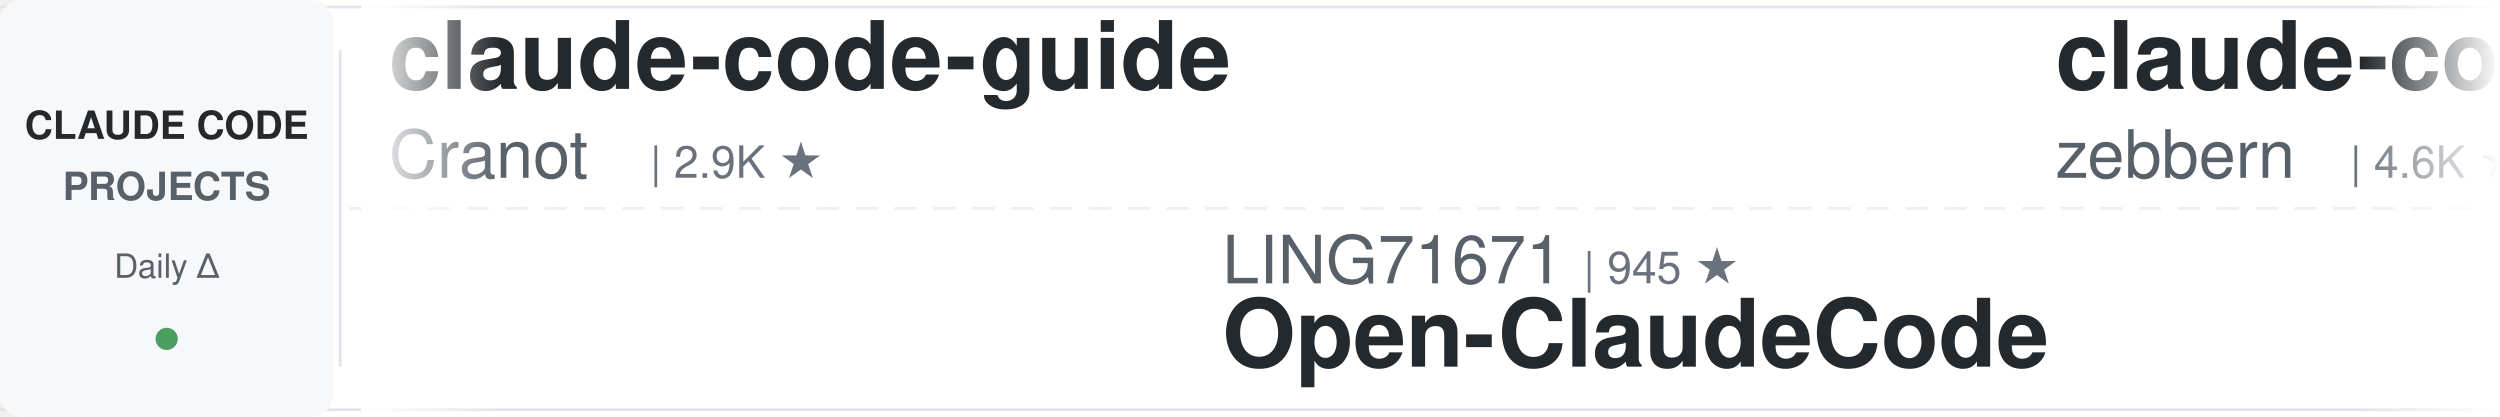
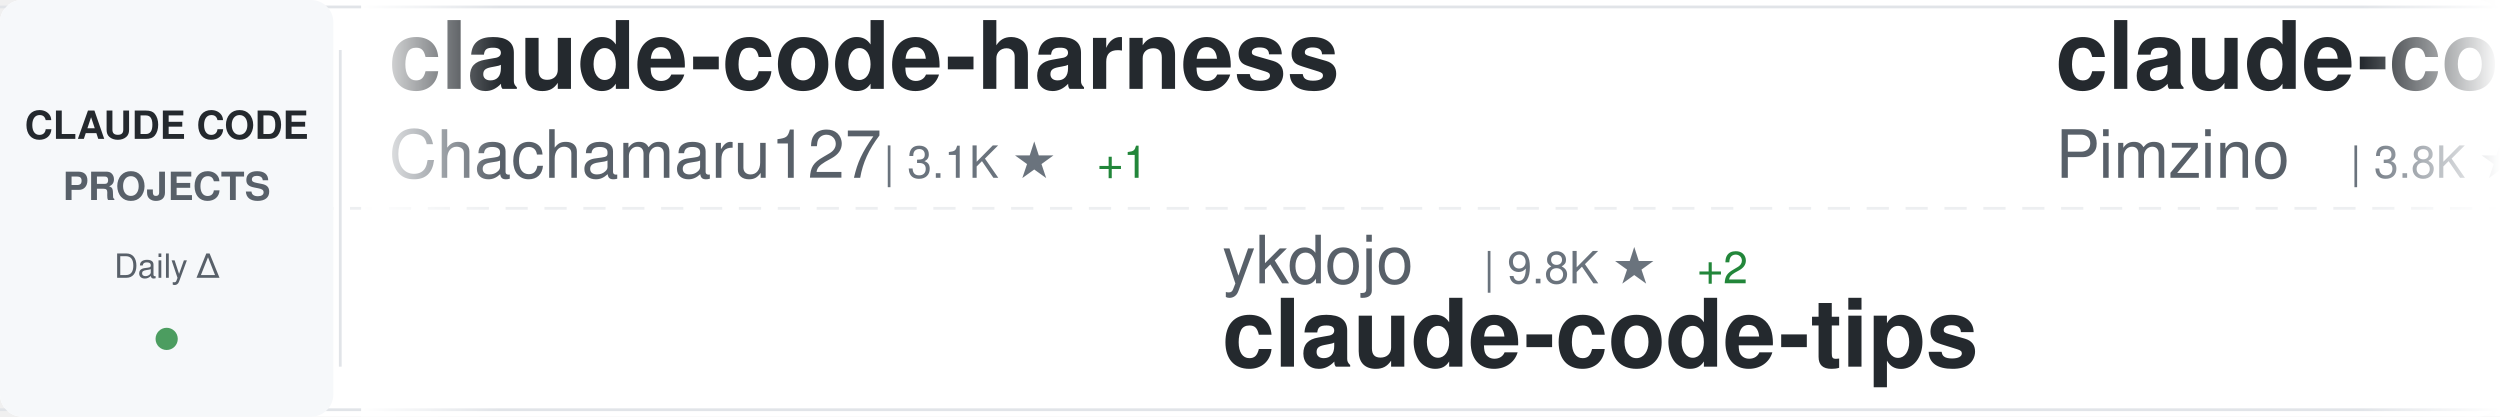
<svg xmlns="http://www.w3.org/2000/svg" width="900" height="150">
  <defs>
    <linearGradient id="awesomeLeftFade" x1="0%" y1="0%" x2="100%" y2="0%">
      <stop offset="0%" style="stop-color:#ffffff;stop-opacity:1" />
      <stop offset="100%" style="stop-color:#ffffff;stop-opacity:0" />
    </linearGradient>
    <linearGradient id="awesomeRightFade" x1="0%" y1="0%" x2="100%" y2="0%">
      <stop offset="0%" style="stop-color:#ffffff;stop-opacity:0" />
      <stop offset="100%" style="stop-color:#ffffff;stop-opacity:1" />
    </linearGradient>
  </defs>
  <rect width="900" height="150" fill="#ffffff" rx="8" />
  <rect x="0" y="2" width="900" height="1" fill="#e1e4e8" />
  <rect x="0" y="147" width="900" height="1" fill="#e1e4e8" />
  <line x1="0" y1="75" x2="900" y2="75" stroke="#e1e4e8" stroke-width="1" stroke-dasharray="8 6" opacity="0.6" />
  <rect x="0" y="0" width="120" height="150" fill="#f6f8fa" rx="8" />
  <text x="60" y="50" font-family="-apple-system, BlinkMacSystemFont, 'Segoe UI', Helvetica, Arial, sans-serif" font-size="14" font-weight="600" fill="#24292e" text-anchor="middle">CLAUDE CODE</text>
  <text x="60" y="72" font-family="-apple-system, BlinkMacSystemFont, 'Segoe UI', Helvetica, Arial, sans-serif" font-size="14" font-weight="600" fill="#586069" text-anchor="middle">PROJECTS</text>
  <text x="60" y="100" font-family="-apple-system, BlinkMacSystemFont, 'Segoe UI', Helvetica, Arial, sans-serif" font-size="12" font-weight="500" fill="#586069" text-anchor="middle">Daily Δ</text>
  <circle cx="60" cy="122" r="4" fill="#22863a" opacity="0.8" />
  <rect x="122" y="18" width="1" height="114" fill="#e1e4e8" />
  <clipPath id="awesomeTickerClip">
    <rect x="130" y="0" width="770" height="150" />
  </clipPath>
  <g clip-path="url(#awesomeTickerClip)">
    <g id="awesomeTickerItems">
      <animateTransform attributeName="transform" attributeType="XML" type="translate" from="0 0" to="-3000 0" dur="54s" repeatCount="indefinite" />
      <g transform="translate(0, 0)">
-         <text x="140" y="32" font-family="-apple-system, BlinkMacSystemFont, 'Segoe UI', Helvetica, Arial, sans-serif" font-size="34" font-weight="600" fill="#24292e">claude-code-guide</text>
-         <text x="140" y="64" font-family="-apple-system, BlinkMacSystemFont, 'Segoe UI', Helvetica, Arial, sans-serif" font-size="24" font-weight="400" fill="#586069">Cranot</text>
-         <text x="234" y="64" font-family="-apple-system, BlinkMacSystemFont, 'Segoe UI', Helvetica, Arial, sans-serif" font-size="16" font-weight="500" fill="#6a737d">| 2.9K ★</text>
+         <text x="140" y="32" font-family="-apple-system, BlinkMacSystemFont, 'Segoe UI', Helvetica, Arial, sans-serif" font-size="34" font-weight="600" fill="#24292e">claude-code-harness</text>
+         <text x="140" y="64" font-family="-apple-system, BlinkMacSystemFont, 'Segoe UI', Helvetica, Arial, sans-serif" font-size="24" font-weight="400" fill="#586069">Chachamaru127</text>
+         <text x="318" y="64" font-family="-apple-system, BlinkMacSystemFont, 'Segoe UI', Helvetica, Arial, sans-serif" font-size="16" font-weight="500" fill="#6a737d">| 3.1K ★</text>
+         <text x="395" y="64" font-family="-apple-system, BlinkMacSystemFont, 'Segoe UI', Helvetica, Arial, sans-serif" font-size="16" font-weight="500" fill="#22863a"> +1</text>
      </g>
      <g transform="translate(300, 0)">
-         <text x="140" y="102" font-family="-apple-system, BlinkMacSystemFont, 'Segoe UI', Helvetica, Arial, sans-serif" font-size="24" font-weight="400" fill="#586069">LING71671</text>
-         <text x="270" y="102" font-family="-apple-system, BlinkMacSystemFont, 'Segoe UI', Helvetica, Arial, sans-serif" font-size="16" font-weight="500" fill="#6a737d">| 945 ★</text>
-         <text x="140" y="132" font-family="-apple-system, BlinkMacSystemFont, 'Segoe UI', Helvetica, Arial, sans-serif" font-size="34" font-weight="600" fill="#24292e">Open-ClaudeCode</text>
+         <text x="140" y="102" font-family="-apple-system, BlinkMacSystemFont, 'Segoe UI', Helvetica, Arial, sans-serif" font-size="24" font-weight="400" fill="#586069">ykdojo</text>
+         <text x="234" y="102" font-family="-apple-system, BlinkMacSystemFont, 'Segoe UI', Helvetica, Arial, sans-serif" font-size="16" font-weight="500" fill="#6a737d">| 9.8K ★</text>
+         <text x="311" y="102" font-family="-apple-system, BlinkMacSystemFont, 'Segoe UI', Helvetica, Arial, sans-serif" font-size="16" font-weight="500" fill="#22863a"> +2</text>
+         <text x="140" y="132" font-family="-apple-system, BlinkMacSystemFont, 'Segoe UI', Helvetica, Arial, sans-serif" font-size="34" font-weight="600" fill="#24292e">claude-code-tips</text>
      </g>
      <g transform="translate(600, 0)">
-         <text x="140" y="32" font-family="-apple-system, BlinkMacSystemFont, 'Segoe UI', Helvetica, Arial, sans-serif" font-size="34" font-weight="600" fill="#24292e">claude-code-guide</text>
-         <text x="140" y="64" font-family="-apple-system, BlinkMacSystemFont, 'Segoe UI', Helvetica, Arial, sans-serif" font-size="24" font-weight="400" fill="#586069">zebbern</text>
-         <text x="246" y="64" font-family="-apple-system, BlinkMacSystemFont, 'Segoe UI', Helvetica, Arial, sans-serif" font-size="16" font-weight="500" fill="#6a737d">| 4.6K ★</text>
-         <text x="323" y="64" font-family="-apple-system, BlinkMacSystemFont, 'Segoe UI', Helvetica, Arial, sans-serif" font-size="16" font-weight="500" fill="#cb2431"> -1</text>
+         <text x="140" y="32" font-family="-apple-system, BlinkMacSystemFont, 'Segoe UI', Helvetica, Arial, sans-serif" font-size="34" font-weight="600" fill="#24292e">claude-code-spec-workflo...</text>
+         <text x="140" y="64" font-family="-apple-system, BlinkMacSystemFont, 'Segoe UI', Helvetica, Arial, sans-serif" font-size="24" font-weight="400" fill="#586069">Pimzino</text>
+         <text x="246" y="64" font-family="-apple-system, BlinkMacSystemFont, 'Segoe UI', Helvetica, Arial, sans-serif" font-size="16" font-weight="500" fill="#6a737d">| 3.8K ★</text>
      </g>
      <g transform="translate(900, 0)">
-         <text x="140" y="102" font-family="-apple-system, BlinkMacSystemFont, 'Segoe UI', Helvetica, Arial, sans-serif" font-size="24" font-weight="400" fill="#586069">nicedreamzapp</text>
-         <text x="318" y="102" font-family="-apple-system, BlinkMacSystemFont, 'Segoe UI', Helvetica, Arial, sans-serif" font-size="16" font-weight="500" fill="#6a737d">| 3.2K ★</text>
-         <text x="395" y="102" font-family="-apple-system, BlinkMacSystemFont, 'Segoe UI', Helvetica, Arial, sans-serif" font-size="16" font-weight="500" fill="#cb2431"> -1</text>
-         <text x="140" y="132" font-family="-apple-system, BlinkMacSystemFont, 'Segoe UI', Helvetica, Arial, sans-serif" font-size="34" font-weight="600" fill="#24292e">claude-code-local</text>
+         <text x="140" y="102" font-family="-apple-system, BlinkMacSystemFont, 'Segoe UI', Helvetica, Arial, sans-serif" font-size="24" font-weight="400" fill="#586069">Donchitos</text>
+         <text x="270" y="102" font-family="-apple-system, BlinkMacSystemFont, 'Segoe UI', Helvetica, Arial, sans-serif" font-size="16" font-weight="500" fill="#6a737d">| 24.2K ★</text>
+         <text x="356" y="102" font-family="-apple-system, BlinkMacSystemFont, 'Segoe UI', Helvetica, Arial, sans-serif" font-size="16" font-weight="500" fill="#22863a"> +15</text>
+         <text x="140" y="132" font-family="-apple-system, BlinkMacSystemFont, 'Segoe UI', Helvetica, Arial, sans-serif" font-size="34" font-weight="600" fill="#24292e">Claude-Code-Game-Studios</text>
      </g>
      <g transform="translate(1200, 0)">
-         <text x="140" y="32" font-family="-apple-system, BlinkMacSystemFont, 'Segoe UI', Helvetica, Arial, sans-serif" font-size="34" font-weight="600" fill="#24292e">Claude-Code</text>
-         <text x="140" y="64" font-family="-apple-system, BlinkMacSystemFont, 'Segoe UI', Helvetica, Arial, sans-serif" font-size="24" font-weight="400" fill="#586069">OrcaWhisper</text>
-         <text x="294" y="64" font-family="-apple-system, BlinkMacSystemFont, 'Segoe UI', Helvetica, Arial, sans-serif" font-size="16" font-weight="500" fill="#6a737d">| 92 ★</text>
+         <text x="140" y="32" font-family="-apple-system, BlinkMacSystemFont, 'Segoe UI', Helvetica, Arial, sans-serif" font-size="34" font-weight="600" fill="#24292e">claude-code-hub</text>
+         <text x="140" y="64" font-family="-apple-system, BlinkMacSystemFont, 'Segoe UI', Helvetica, Arial, sans-serif" font-size="24" font-weight="400" fill="#586069">ding113</text>
+         <text x="246" y="64" font-family="-apple-system, BlinkMacSystemFont, 'Segoe UI', Helvetica, Arial, sans-serif" font-size="16" font-weight="500" fill="#6a737d">| 3.3K ★</text>
+         <text x="323" y="64" font-family="-apple-system, BlinkMacSystemFont, 'Segoe UI', Helvetica, Arial, sans-serif" font-size="16" font-weight="500" fill="#22863a"> +1</text>
      </g>
      <g transform="translate(1500, 0)">
-         <text x="140" y="102" font-family="-apple-system, BlinkMacSystemFont, 'Segoe UI', Helvetica, Arial, sans-serif" font-size="24" font-weight="400" fill="#586069">lintsinghua</text>
-         <text x="294" y="102" font-family="-apple-system, BlinkMacSystemFont, 'Segoe UI', Helvetica, Arial, sans-serif" font-size="16" font-weight="500" fill="#6a737d">| 4.1K ★</text>
-         <text x="371" y="102" font-family="-apple-system, BlinkMacSystemFont, 'Segoe UI', Helvetica, Arial, sans-serif" font-size="16" font-weight="500" fill="#22863a"> +1</text>
-         <text x="140" y="132" font-family="-apple-system, BlinkMacSystemFont, 'Segoe UI', Helvetica, Arial, sans-serif" font-size="34" font-weight="600" fill="#24292e">claude-code-book</text>
+         <text x="140" y="102" font-family="-apple-system, BlinkMacSystemFont, 'Segoe UI', Helvetica, Arial, sans-serif" font-size="24" font-weight="400" fill="#586069">sugyan</text>
+         <text x="234" y="102" font-family="-apple-system, BlinkMacSystemFont, 'Segoe UI', Helvetica, Arial, sans-serif" font-size="16" font-weight="500" fill="#6a737d">| 1.1K ★</text>
+         <text x="140" y="132" font-family="-apple-system, BlinkMacSystemFont, 'Segoe UI', Helvetica, Arial, sans-serif" font-size="34" font-weight="600" fill="#24292e">claude-code-webui</text>
      </g>
      <g transform="translate(1800, 0)">
-         <text x="140" y="32" font-family="-apple-system, BlinkMacSystemFont, 'Segoe UI', Helvetica, Arial, sans-serif" font-size="34" font-weight="600" fill="#24292e">claude-code-engineering</text>
-         <text x="140" y="64" font-family="-apple-system, BlinkMacSystemFont, 'Segoe UI', Helvetica, Arial, sans-serif" font-size="24" font-weight="400" fill="#586069">huangjia2019</text>
-         <text x="306" y="64" font-family="-apple-system, BlinkMacSystemFont, 'Segoe UI', Helvetica, Arial, sans-serif" font-size="16" font-weight="500" fill="#6a737d">| 1.1K ★</text>
+         <text x="140" y="32" font-family="-apple-system, BlinkMacSystemFont, 'Segoe UI', Helvetica, Arial, sans-serif" font-size="34" font-weight="600" fill="#24292e">claude-code-router</text>
+         <text x="140" y="64" font-family="-apple-system, BlinkMacSystemFont, 'Segoe UI', Helvetica, Arial, sans-serif" font-size="24" font-weight="400" fill="#586069">musistudio</text>
+         <text x="282" y="64" font-family="-apple-system, BlinkMacSystemFont, 'Segoe UI', Helvetica, Arial, sans-serif" font-size="16" font-weight="500" fill="#6a737d">| 36.7K ★</text>
      </g>
      <g transform="translate(2100, 0)">
-         <text x="140" y="102" font-family="-apple-system, BlinkMacSystemFont, 'Segoe UI', Helvetica, Arial, sans-serif" font-size="24" font-weight="400" fill="#586069">shanraisshan</text>
-         <text x="306" y="102" font-family="-apple-system, BlinkMacSystemFont, 'Segoe UI', Helvetica, Arial, sans-serif" font-size="16" font-weight="500" fill="#6a737d">| 64.7K ★</text>
-         <text x="392" y="102" font-family="-apple-system, BlinkMacSystemFont, 'Segoe UI', Helvetica, Arial, sans-serif" font-size="16" font-weight="500" fill="#22863a"> +9</text>
-         <text x="140" y="132" font-family="-apple-system, BlinkMacSystemFont, 'Segoe UI', Helvetica, Arial, sans-serif" font-size="34" font-weight="600" fill="#24292e">claude-code-best-practic...</text>
+         <text x="140" y="102" font-family="-apple-system, BlinkMacSystemFont, 'Segoe UI', Helvetica, Arial, sans-serif" font-size="24" font-weight="400" fill="#586069">WorldFlowAI</text>
+         <text x="294" y="102" font-family="-apple-system, BlinkMacSystemFont, 'Segoe UI', Helvetica, Arial, sans-serif" font-size="16" font-weight="500" fill="#6a737d">| 1.4K ★</text>
+         <text x="371" y="102" font-family="-apple-system, BlinkMacSystemFont, 'Segoe UI', Helvetica, Arial, sans-serif" font-size="16" font-weight="500" fill="#22863a"> +8</text>
+         <text x="140" y="132" font-family="-apple-system, BlinkMacSystemFont, 'Segoe UI', Helvetica, Arial, sans-serif" font-size="34" font-weight="600" fill="#24292e">everything-claude-code</text>
      </g>
      <g transform="translate(2400, 0)">
-         <text x="140" y="32" font-family="-apple-system, BlinkMacSystemFont, 'Segoe UI', Helvetica, Arial, sans-serif" font-size="34" font-weight="600" fill="#24292e">claude-code-from-source</text>
-         <text x="140" y="64" font-family="-apple-system, BlinkMacSystemFont, 'Segoe UI', Helvetica, Arial, sans-serif" font-size="24" font-weight="400" fill="#586069">alejandrobalderas</text>
-         <text x="366" y="64" font-family="-apple-system, BlinkMacSystemFont, 'Segoe UI', Helvetica, Arial, sans-serif" font-size="16" font-weight="500" fill="#6a737d">| 2.8K ★</text>
+         <text x="140" y="32" font-family="-apple-system, BlinkMacSystemFont, 'Segoe UI', Helvetica, Arial, sans-serif" font-size="34" font-weight="600" fill="#24292e">claude-code-book</text>
+         <text x="140" y="64" font-family="-apple-system, BlinkMacSystemFont, 'Segoe UI', Helvetica, Arial, sans-serif" font-size="24" font-weight="400" fill="#586069">lintsinghua</text>
+         <text x="294" y="64" font-family="-apple-system, BlinkMacSystemFont, 'Segoe UI', Helvetica, Arial, sans-serif" font-size="16" font-weight="500" fill="#6a737d">| 4.1K ★</text>
      </g>
      <g transform="translate(2700, 0)">
-         <text x="140" y="102" font-family="-apple-system, BlinkMacSystemFont, 'Segoe UI', Helvetica, Arial, sans-serif" font-size="24" font-weight="400" fill="#586069">huangserva</text>
-         <text x="282" y="102" font-family="-apple-system, BlinkMacSystemFont, 'Segoe UI', Helvetica, Arial, sans-serif" font-size="16" font-weight="500" fill="#6a737d">| 621 ★</text>
-         <text x="140" y="132" font-family="-apple-system, BlinkMacSystemFont, 'Segoe UI', Helvetica, Arial, sans-serif" font-size="34" font-weight="600" fill="#24292e">claude-code-cli</text>
+         <text x="140" y="102" font-family="-apple-system, BlinkMacSystemFont, 'Segoe UI', Helvetica, Arial, sans-serif" font-size="24" font-weight="400" fill="#586069">digitalsamba</text>
+         <text x="306" y="102" font-family="-apple-system, BlinkMacSystemFont, 'Segoe UI', Helvetica, Arial, sans-serif" font-size="16" font-weight="500" fill="#6a737d">| 2.0K ★</text>
+         <text x="140" y="132" font-family="-apple-system, BlinkMacSystemFont, 'Segoe UI', Helvetica, Arial, sans-serif" font-size="34" font-weight="600" fill="#24292e">claude-code-video-toolki...</text>
      </g>
      <g transform="translate(3000, 0)">
-         <text x="140" y="32" font-family="-apple-system, BlinkMacSystemFont, 'Segoe UI', Helvetica, Arial, sans-serif" font-size="34" font-weight="600" fill="#24292e">claude-code-guide</text>
-         <text x="140" y="64" font-family="-apple-system, BlinkMacSystemFont, 'Segoe UI', Helvetica, Arial, sans-serif" font-size="24" font-weight="400" fill="#586069">Cranot</text>
-         <text x="234" y="64" font-family="-apple-system, BlinkMacSystemFont, 'Segoe UI', Helvetica, Arial, sans-serif" font-size="16" font-weight="500" fill="#6a737d">| 2.9K ★</text>
+         <text x="140" y="32" font-family="-apple-system, BlinkMacSystemFont, 'Segoe UI', Helvetica, Arial, sans-serif" font-size="34" font-weight="600" fill="#24292e">claude-code-harness</text>
+         <text x="140" y="64" font-family="-apple-system, BlinkMacSystemFont, 'Segoe UI', Helvetica, Arial, sans-serif" font-size="24" font-weight="400" fill="#586069">Chachamaru127</text>
+         <text x="318" y="64" font-family="-apple-system, BlinkMacSystemFont, 'Segoe UI', Helvetica, Arial, sans-serif" font-size="16" font-weight="500" fill="#6a737d">| 3.1K ★</text>
+         <text x="395" y="64" font-family="-apple-system, BlinkMacSystemFont, 'Segoe UI', Helvetica, Arial, sans-serif" font-size="16" font-weight="500" fill="#22863a"> +1</text>
      </g>
      <g transform="translate(3300, 0)">
-         <text x="140" y="102" font-family="-apple-system, BlinkMacSystemFont, 'Segoe UI', Helvetica, Arial, sans-serif" font-size="24" font-weight="400" fill="#586069">LING71671</text>
-         <text x="270" y="102" font-family="-apple-system, BlinkMacSystemFont, 'Segoe UI', Helvetica, Arial, sans-serif" font-size="16" font-weight="500" fill="#6a737d">| 945 ★</text>
-         <text x="140" y="132" font-family="-apple-system, BlinkMacSystemFont, 'Segoe UI', Helvetica, Arial, sans-serif" font-size="34" font-weight="600" fill="#24292e">Open-ClaudeCode</text>
+         <text x="140" y="102" font-family="-apple-system, BlinkMacSystemFont, 'Segoe UI', Helvetica, Arial, sans-serif" font-size="24" font-weight="400" fill="#586069">ykdojo</text>
+         <text x="234" y="102" font-family="-apple-system, BlinkMacSystemFont, 'Segoe UI', Helvetica, Arial, sans-serif" font-size="16" font-weight="500" fill="#6a737d">| 9.8K ★</text>
+         <text x="311" y="102" font-family="-apple-system, BlinkMacSystemFont, 'Segoe UI', Helvetica, Arial, sans-serif" font-size="16" font-weight="500" fill="#22863a"> +2</text>
+         <text x="140" y="132" font-family="-apple-system, BlinkMacSystemFont, 'Segoe UI', Helvetica, Arial, sans-serif" font-size="34" font-weight="600" fill="#24292e">claude-code-tips</text>
      </g>
      <g transform="translate(3600, 0)">
-         <text x="140" y="32" font-family="-apple-system, BlinkMacSystemFont, 'Segoe UI', Helvetica, Arial, sans-serif" font-size="34" font-weight="600" fill="#24292e">claude-code-guide</text>
-         <text x="140" y="64" font-family="-apple-system, BlinkMacSystemFont, 'Segoe UI', Helvetica, Arial, sans-serif" font-size="24" font-weight="400" fill="#586069">zebbern</text>
-         <text x="246" y="64" font-family="-apple-system, BlinkMacSystemFont, 'Segoe UI', Helvetica, Arial, sans-serif" font-size="16" font-weight="500" fill="#6a737d">| 4.6K ★</text>
-         <text x="323" y="64" font-family="-apple-system, BlinkMacSystemFont, 'Segoe UI', Helvetica, Arial, sans-serif" font-size="16" font-weight="500" fill="#cb2431"> -1</text>
+         <text x="140" y="32" font-family="-apple-system, BlinkMacSystemFont, 'Segoe UI', Helvetica, Arial, sans-serif" font-size="34" font-weight="600" fill="#24292e">claude-code-spec-workflo...</text>
+         <text x="140" y="64" font-family="-apple-system, BlinkMacSystemFont, 'Segoe UI', Helvetica, Arial, sans-serif" font-size="24" font-weight="400" fill="#586069">Pimzino</text>
+         <text x="246" y="64" font-family="-apple-system, BlinkMacSystemFont, 'Segoe UI', Helvetica, Arial, sans-serif" font-size="16" font-weight="500" fill="#6a737d">| 3.8K ★</text>
      </g>
      <g transform="translate(3900, 0)">
-         <text x="140" y="102" font-family="-apple-system, BlinkMacSystemFont, 'Segoe UI', Helvetica, Arial, sans-serif" font-size="24" font-weight="400" fill="#586069">nicedreamzapp</text>
-         <text x="318" y="102" font-family="-apple-system, BlinkMacSystemFont, 'Segoe UI', Helvetica, Arial, sans-serif" font-size="16" font-weight="500" fill="#6a737d">| 3.2K ★</text>
-         <text x="395" y="102" font-family="-apple-system, BlinkMacSystemFont, 'Segoe UI', Helvetica, Arial, sans-serif" font-size="16" font-weight="500" fill="#cb2431"> -1</text>
-         <text x="140" y="132" font-family="-apple-system, BlinkMacSystemFont, 'Segoe UI', Helvetica, Arial, sans-serif" font-size="34" font-weight="600" fill="#24292e">claude-code-local</text>
+         <text x="140" y="102" font-family="-apple-system, BlinkMacSystemFont, 'Segoe UI', Helvetica, Arial, sans-serif" font-size="24" font-weight="400" fill="#586069">Donchitos</text>
+         <text x="270" y="102" font-family="-apple-system, BlinkMacSystemFont, 'Segoe UI', Helvetica, Arial, sans-serif" font-size="16" font-weight="500" fill="#6a737d">| 24.2K ★</text>
+         <text x="356" y="102" font-family="-apple-system, BlinkMacSystemFont, 'Segoe UI', Helvetica, Arial, sans-serif" font-size="16" font-weight="500" fill="#22863a"> +15</text>
+         <text x="140" y="132" font-family="-apple-system, BlinkMacSystemFont, 'Segoe UI', Helvetica, Arial, sans-serif" font-size="34" font-weight="600" fill="#24292e">Claude-Code-Game-Studios</text>
      </g>
    </g>
  </g>
  <rect x="130" y="0" width="50" height="150" fill="url(#awesomeLeftFade)" />
  <rect x="850" y="0" width="50" height="150" fill="url(#awesomeRightFade)" />
</svg>
